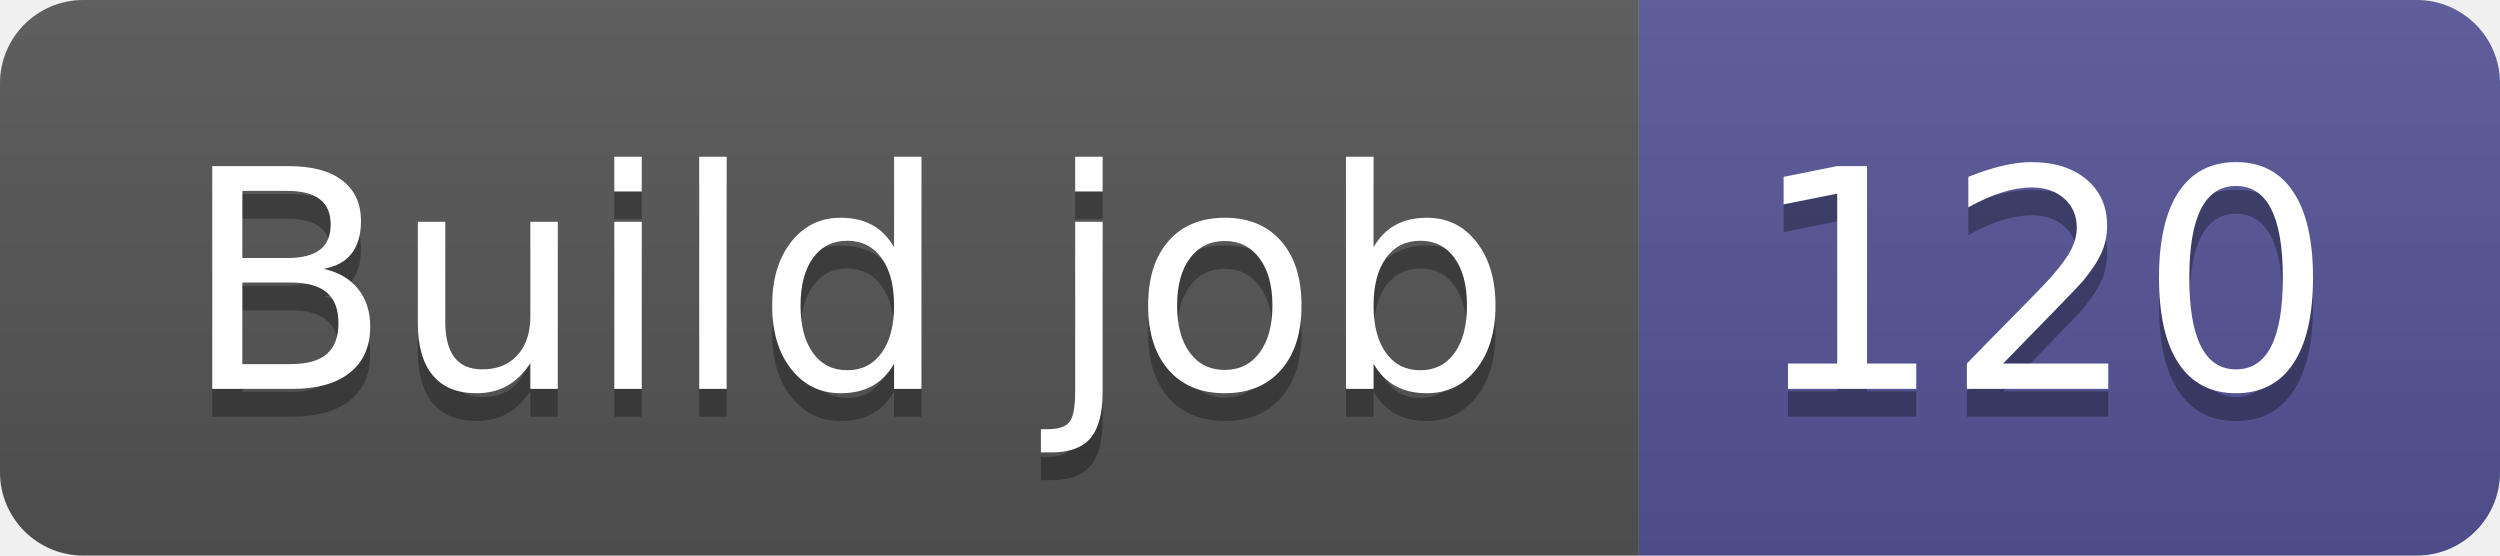
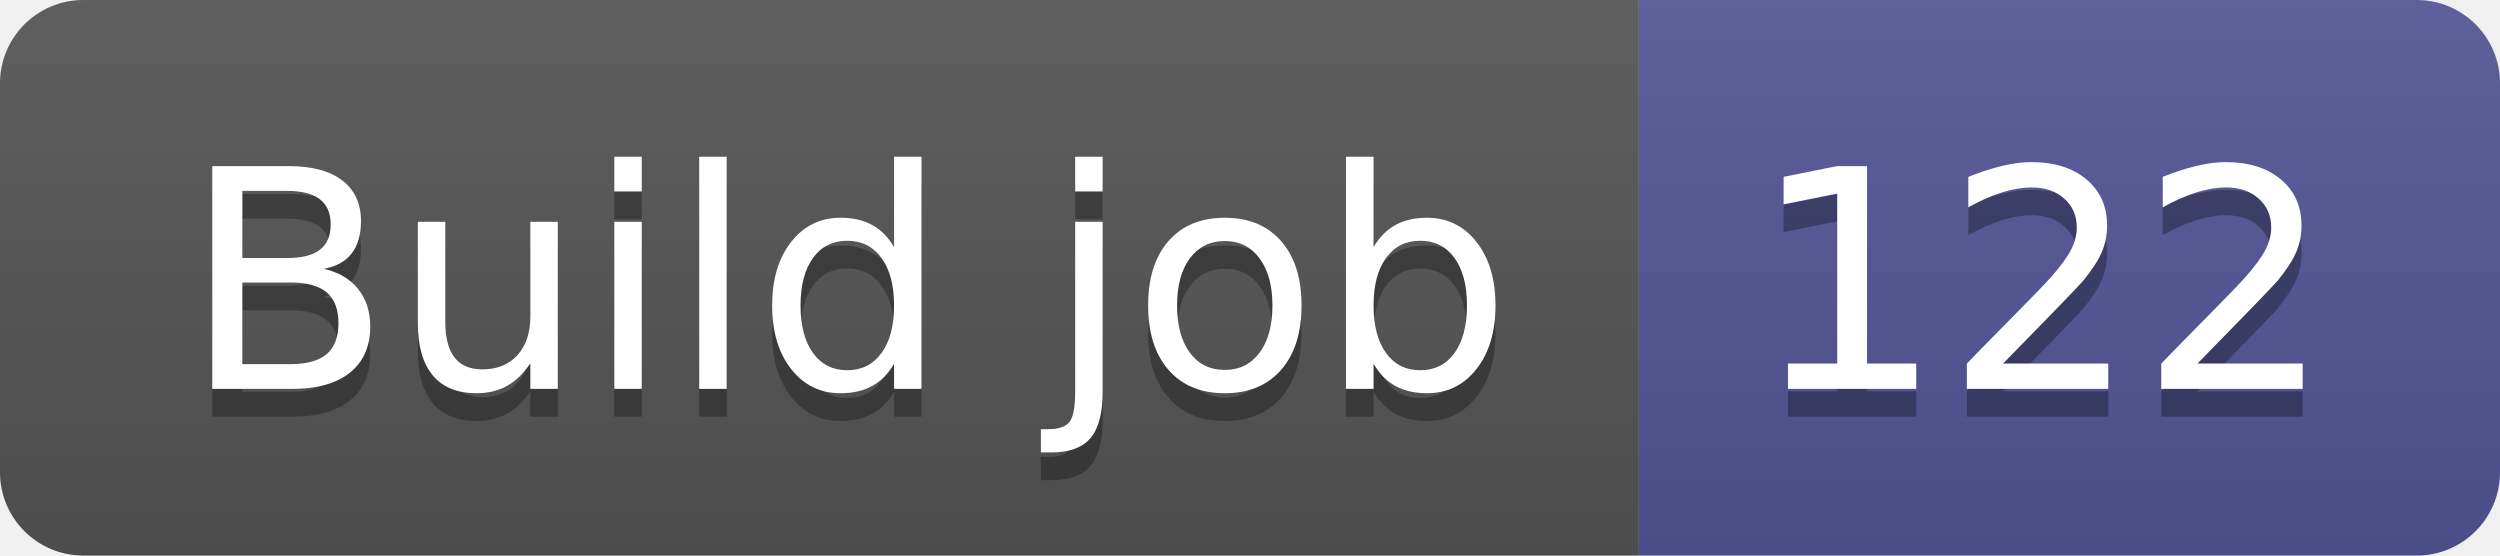
- <svg xmlns="http://www.w3.org/2000/svg" width="90" height="20" role="img" aria-label="Build job: 120">
+ <svg xmlns="http://www.w3.org/2000/svg" width="90" height="20" role="img" aria-label="Build job: 122">
  <linearGradient id="s" x2="0" y2="100%">
    <stop offset="0" stop-color="#bbb" stop-opacity=".1" />
    <stop offset="1" stop-opacity=".1" />
  </linearGradient>
  <clipPath id="r">
    <rect width="90" height="20" rx="3" fill="#fff" />
  </clipPath>
  <g clip-path="url(#r)">
    <rect width="59" height="20" fill="#555" />
    <rect x="59" width="31" height="20" fill="#535597" />
    <rect width="90" height="20" fill="url(#s)" />
  </g>
  <g fill="#fff" text-anchor="middle" font-family="Verdana,Geneva,DejaVu Sans,sans-serif" text-rendering="geometricPrecision" font-size="110">
    <text aria-hidden="true" x="305" y="150" fill="#010101" fill-opacity=".3" transform="scale(.1)" textLength="490">Build job</text>
    <text x="305" y="140" transform="scale(.1)" fill="#fff" textLength="490">Build job</text>
-     <text aria-hidden="true" x="735" y="150" fill="#010101" fill-opacity=".3" transform="scale(.1)" textLength="210">120</text>
-     <text x="735" y="140" transform="scale(.1)" fill="#fff" textLength="210">120</text>
+     <text aria-hidden="true" x="735" y="150" fill="#010101" fill-opacity=".3" transform="scale(.1)" textLength="210">122</text>
+     <text x="735" y="140" transform="scale(.1)" fill="#fff" textLength="210">122</text>
  </g>
</svg>
